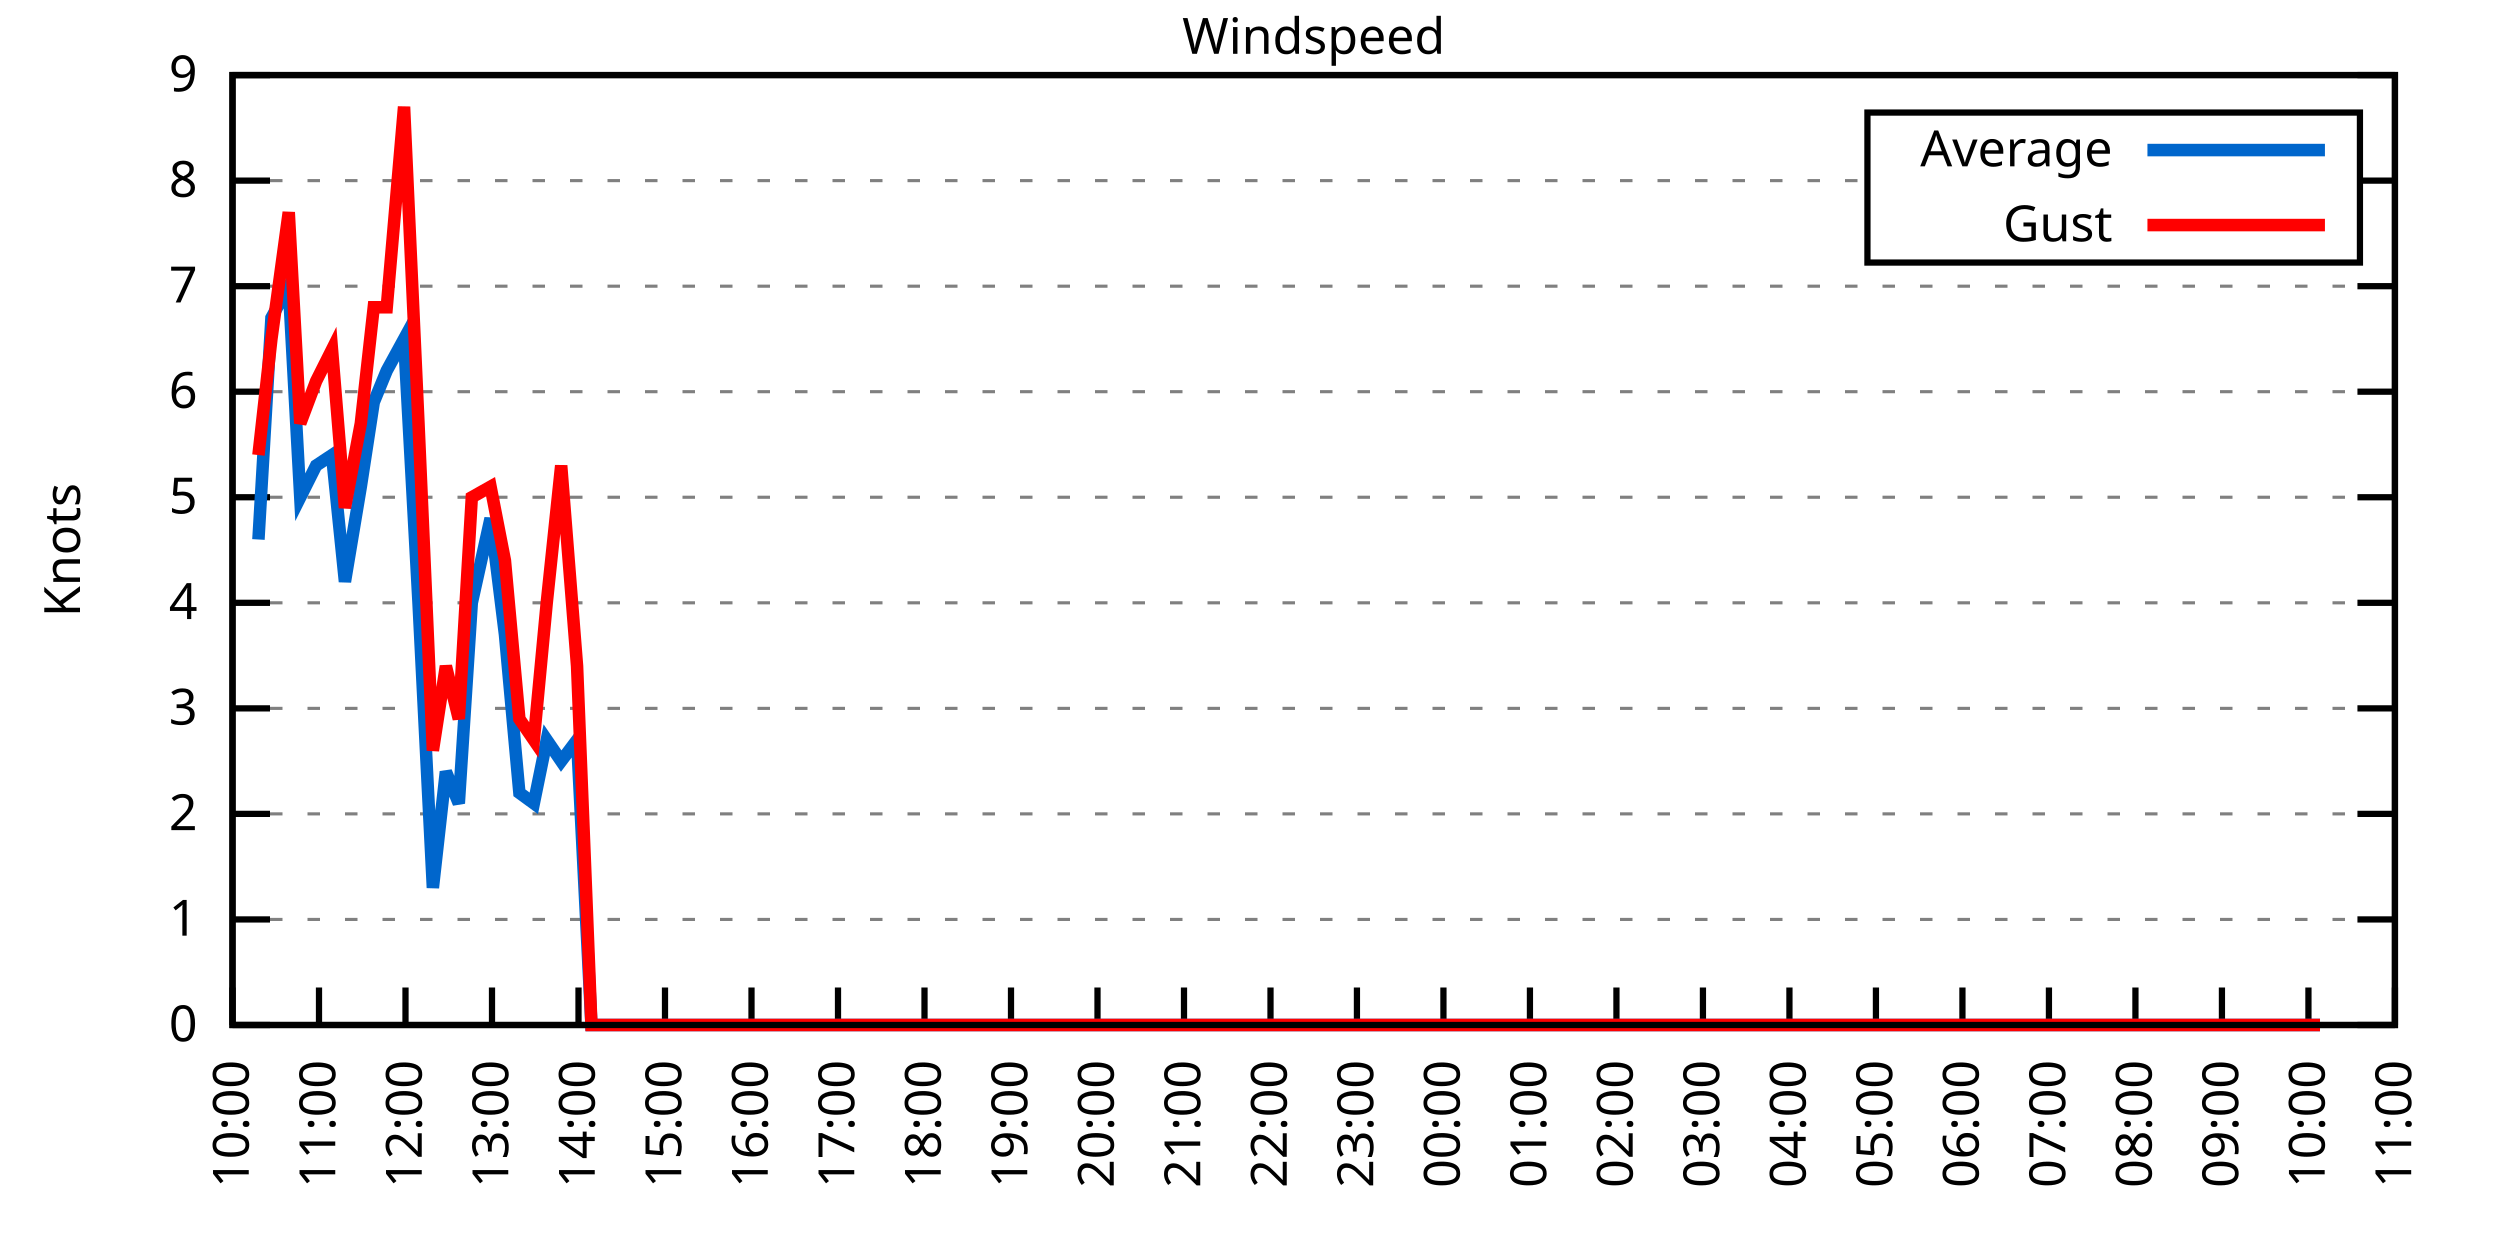
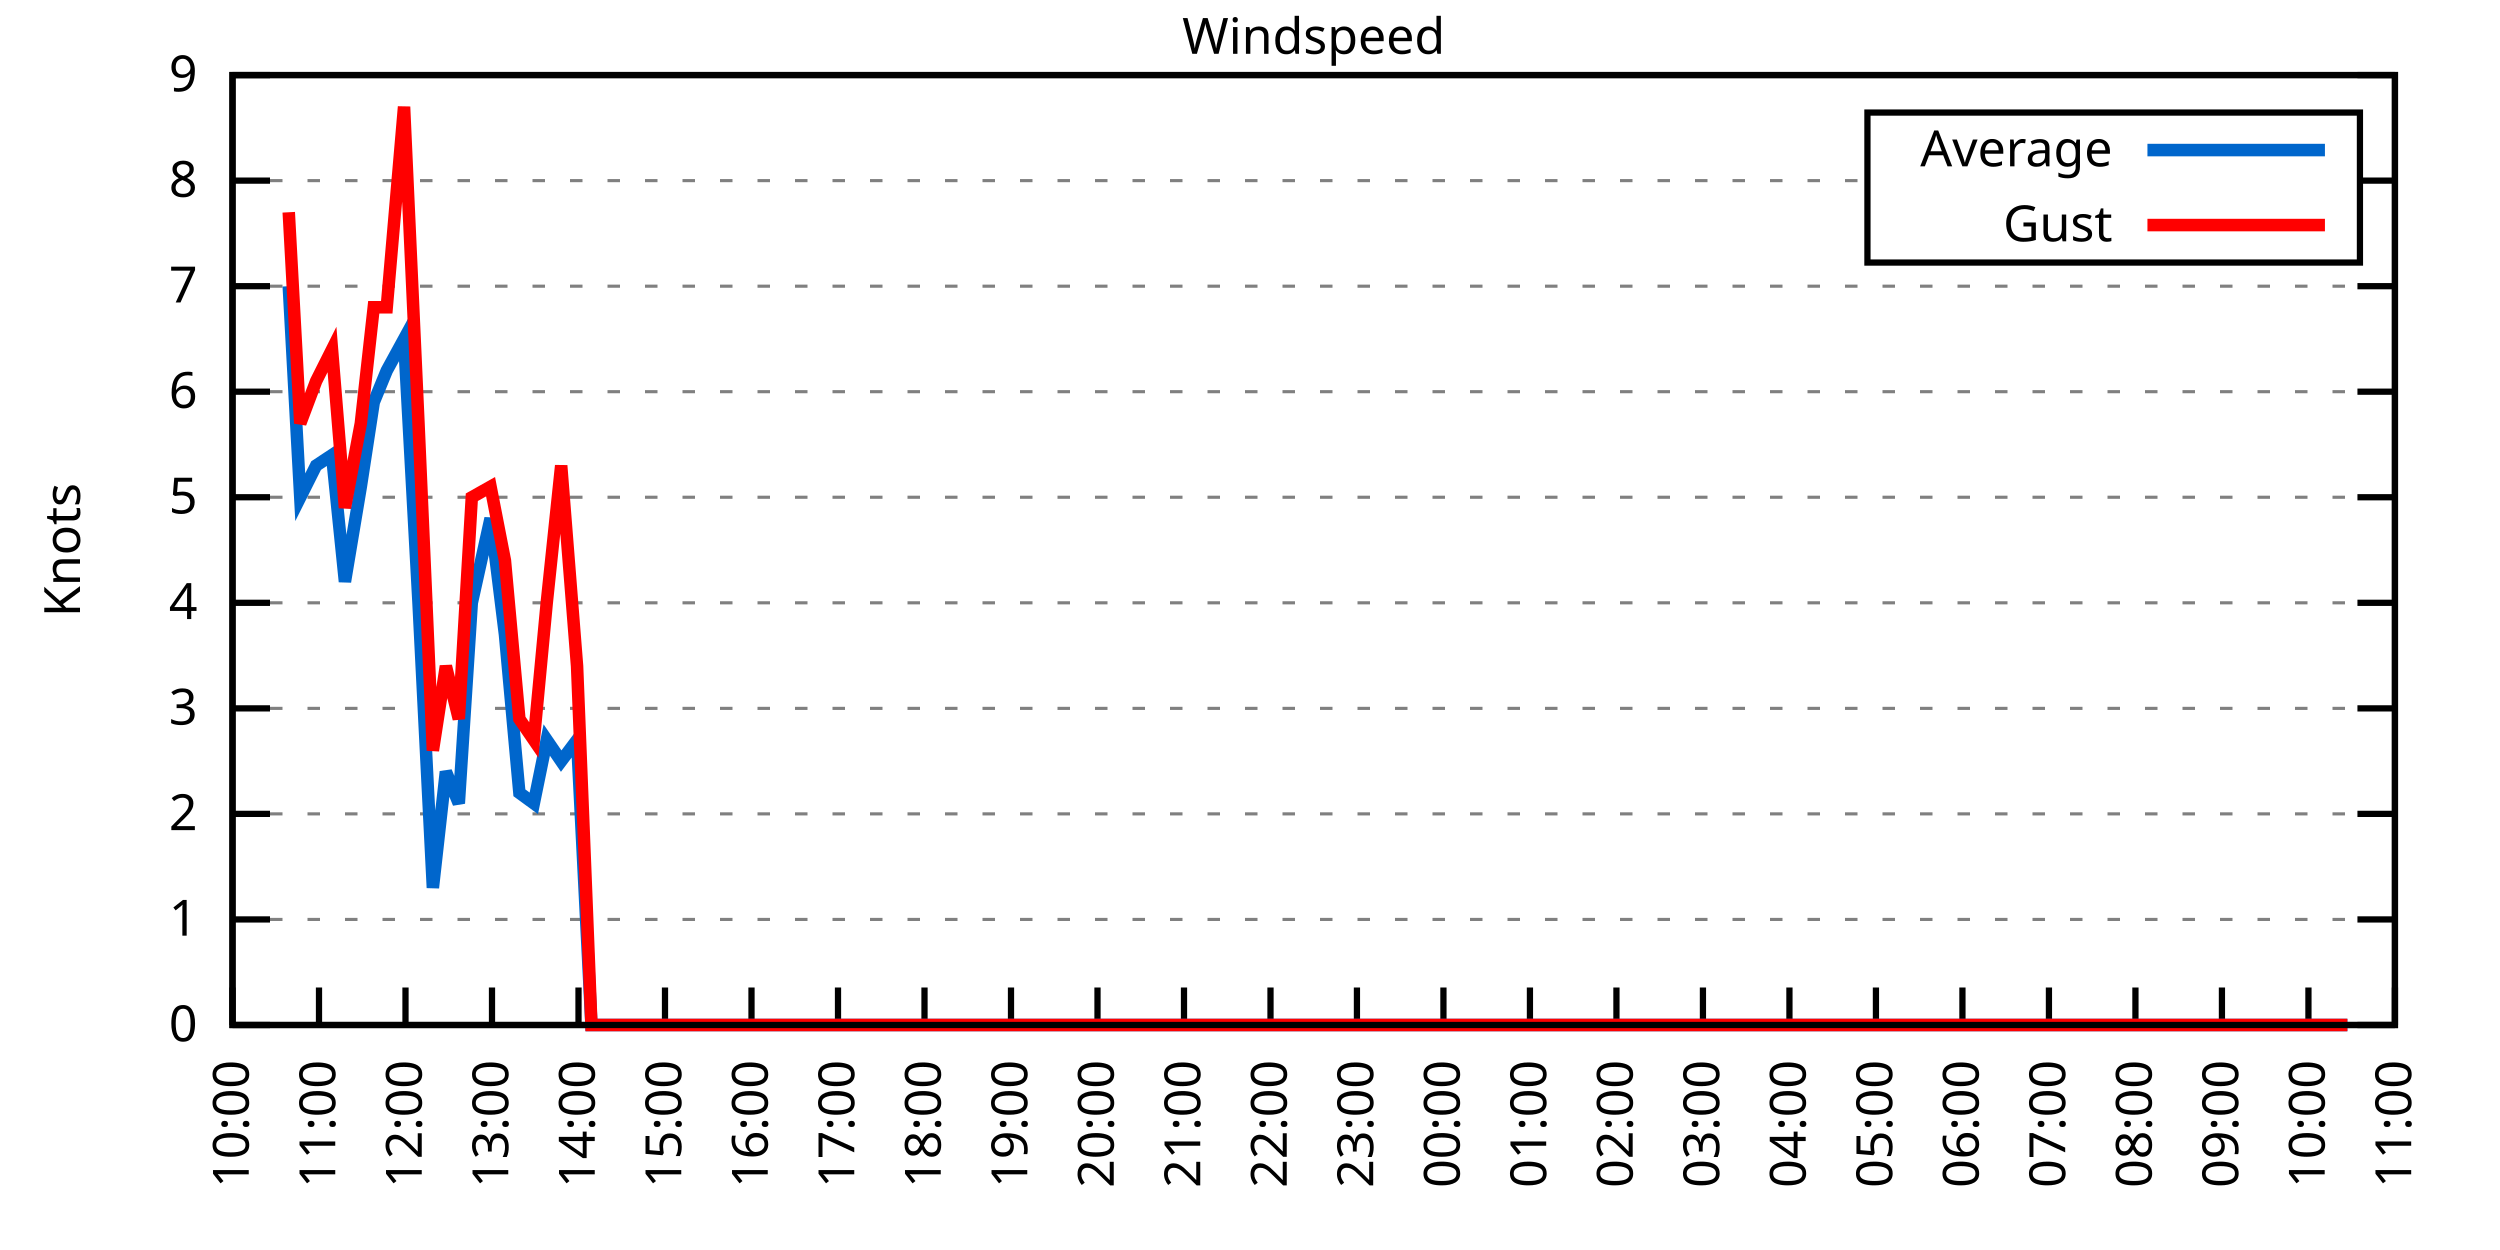
<svg xmlns="http://www.w3.org/2000/svg" xmlns:xlink="http://www.w3.org/1999/xlink" width="400" height="200" viewBox="0 0 400 200">
  <g id="gnuplot_canvas">
    <rect x="0" y="0" width="400" height="200" fill="none" />
    <defs>
      <circle id="gpDot" r="0.5" stroke-width="0.5" stroke="currentColor" />
      <path id="gpPt0" stroke-width="0.333" stroke="currentColor" d="M-1,0 h2 M0,-1 v2" />
      <path id="gpPt1" stroke-width="0.333" stroke="currentColor" d="M-1,-1 L1,1 M1,-1 L-1,1" />
      <path id="gpPt2" stroke-width="0.333" stroke="currentColor" d="M-1,0 L1,0 M0,-1 L0,1 M-1,-1 L1,1 M-1,1 L1,-1" />
      <rect id="gpPt3" stroke-width="0.333" stroke="currentColor" x="-1" y="-1" width="2" height="2" />
      <rect id="gpPt4" stroke-width="0.333" stroke="currentColor" fill="currentColor" x="-1" y="-1" width="2" height="2" />
      <circle id="gpPt5" stroke-width="0.333" stroke="currentColor" cx="0" cy="0" r="1" />
      <use xlink:href="#gpPt5" id="gpPt6" fill="currentColor" stroke="none" />
      <path id="gpPt7" stroke-width="0.333" stroke="currentColor" d="M0,-1.33 L-1.33,0.67 L1.33,0.67 z" />
      <use xlink:href="#gpPt7" id="gpPt8" fill="currentColor" stroke="none" />
      <use xlink:href="#gpPt7" id="gpPt9" stroke="currentColor" transform="rotate(180)" />
      <use xlink:href="#gpPt9" id="gpPt10" fill="currentColor" stroke="none" />
      <use xlink:href="#gpPt3" id="gpPt11" stroke="currentColor" transform="rotate(45)" />
      <use xlink:href="#gpPt11" id="gpPt12" fill="currentColor" stroke="none" />
      <path id="gpPt13" stroke-width="0.333" stroke="currentColor" d="M0,1.330 L1.265,0.411 L0.782,-1.067 L-0.782,-1.076 L-1.265,0.411 z" />
      <use xlink:href="#gpPt13" id="gpPt14" fill="currentColor" stroke="none" />
      <filter id="textbox" filterUnits="objectBoundingBox" x="0" y="0" height="1" width="1">
        <feFlood flood-color="white" flood-opacity="1" result="bgnd" />
        <feComposite in="SourceGraphic" in2="bgnd" operator="atop" />
      </filter>
      <filter id="greybox" filterUnits="objectBoundingBox" x="0" y="0" height="1" width="1">
        <feFlood flood-color="lightgrey" flood-opacity="1" result="grey" />
        <feComposite in="SourceGraphic" in2="grey" operator="atop" />
      </filter>
    </defs>
    <g fill="none" color="white" stroke="currentColor" stroke-width="1.00" stroke-linecap="butt" stroke-linejoin="miter">
</g>
    <g fill="none" color="black" stroke="currentColor" stroke-width="1.00" stroke-linecap="butt" stroke-linejoin="miter">
      <g stroke="none" shape-rendering="crispEdges">
        <polygon fill="rgb(255, 255, 255)" points="37.20,164.00 383.18,164.00 383.18,12.02 37.20,12.02 " />
      </g>
    </g>
    <g fill="none" color="black" stroke="currentColor" stroke-width="1.00" stroke-linecap="butt" stroke-linejoin="miter">
</g>
    <g fill="none" color="black" stroke="black" stroke-width="0.50" stroke-linecap="butt" stroke-linejoin="miter">
</g>
    <g fill="none" color="gray" stroke="currentColor" stroke-width="0.50" stroke-linecap="butt" stroke-linejoin="miter">
      <path stroke="gray" stroke-dasharray="2,4" class="gridline" d="M37.20,164.00 L383.19,164.00  " />
    </g>
    <g fill="none" color="gray" stroke="gray" stroke-width="1.00" stroke-linecap="butt" stroke-linejoin="miter">
</g>
    <g fill="none" color="black" stroke="currentColor" stroke-width="1.00" stroke-linecap="butt" stroke-linejoin="miter">
      <path stroke="black" d="M37.20,164.00 L43.20,164.00 M383.19,164.00 L377.19,164.00  " />
      <g transform="translate(31.60,166.60)" stroke="none" fill="black" font-family="Sans" font-size="8.00" text-anchor="end">
        <text>
          <tspan font-family="Sans"> 0</tspan>
        </text>
      </g>
    </g>
    <g fill="none" color="black" stroke="currentColor" stroke-width="1.00" stroke-linecap="butt" stroke-linejoin="miter">
</g>
    <g fill="none" color="black" stroke="black" stroke-width="0.50" stroke-linecap="butt" stroke-linejoin="miter">
</g>
    <g fill="none" color="gray" stroke="currentColor" stroke-width="0.50" stroke-linecap="butt" stroke-linejoin="miter">
      <path stroke="gray" stroke-dasharray="2,4" class="gridline" d="M37.20,147.11 L383.19,147.11  " />
    </g>
    <g fill="none" color="gray" stroke="gray" stroke-width="1.00" stroke-linecap="butt" stroke-linejoin="miter">
</g>
    <g fill="none" color="black" stroke="currentColor" stroke-width="1.00" stroke-linecap="butt" stroke-linejoin="miter">
      <path stroke="black" d="M37.20,147.11 L43.20,147.11 M383.19,147.11 L377.19,147.11  " />
      <g transform="translate(31.60,149.71)" stroke="none" fill="black" font-family="Sans" font-size="8.00" text-anchor="end">
        <text>
          <tspan font-family="Sans"> 1</tspan>
        </text>
      </g>
    </g>
    <g fill="none" color="black" stroke="currentColor" stroke-width="1.00" stroke-linecap="butt" stroke-linejoin="miter">
</g>
    <g fill="none" color="black" stroke="black" stroke-width="0.50" stroke-linecap="butt" stroke-linejoin="miter">
</g>
    <g fill="none" color="gray" stroke="currentColor" stroke-width="0.50" stroke-linecap="butt" stroke-linejoin="miter">
      <path stroke="gray" stroke-dasharray="2,4" class="gridline" d="M37.20,130.22 L383.19,130.22  " />
    </g>
    <g fill="none" color="gray" stroke="gray" stroke-width="1.00" stroke-linecap="butt" stroke-linejoin="miter">
</g>
    <g fill="none" color="black" stroke="currentColor" stroke-width="1.00" stroke-linecap="butt" stroke-linejoin="miter">
      <path stroke="black" d="M37.20,130.22 L43.20,130.22 M383.19,130.22 L377.19,130.22  " />
      <g transform="translate(31.60,132.82)" stroke="none" fill="black" font-family="Sans" font-size="8.00" text-anchor="end">
        <text>
          <tspan font-family="Sans"> 2</tspan>
        </text>
      </g>
    </g>
    <g fill="none" color="black" stroke="currentColor" stroke-width="1.00" stroke-linecap="butt" stroke-linejoin="miter">
</g>
    <g fill="none" color="black" stroke="black" stroke-width="0.50" stroke-linecap="butt" stroke-linejoin="miter">
</g>
    <g fill="none" color="gray" stroke="currentColor" stroke-width="0.50" stroke-linecap="butt" stroke-linejoin="miter">
      <path stroke="gray" stroke-dasharray="2,4" class="gridline" d="M37.20,113.34 L383.19,113.34  " />
    </g>
    <g fill="none" color="gray" stroke="gray" stroke-width="1.00" stroke-linecap="butt" stroke-linejoin="miter">
</g>
    <g fill="none" color="black" stroke="currentColor" stroke-width="1.00" stroke-linecap="butt" stroke-linejoin="miter">
      <path stroke="black" d="M37.20,113.34 L43.20,113.34 M383.19,113.34 L377.19,113.34  " />
      <g transform="translate(31.60,115.94)" stroke="none" fill="black" font-family="Sans" font-size="8.00" text-anchor="end">
        <text>
          <tspan font-family="Sans"> 3</tspan>
        </text>
      </g>
    </g>
    <g fill="none" color="black" stroke="currentColor" stroke-width="1.00" stroke-linecap="butt" stroke-linejoin="miter">
</g>
    <g fill="none" color="black" stroke="black" stroke-width="0.50" stroke-linecap="butt" stroke-linejoin="miter">
</g>
    <g fill="none" color="gray" stroke="currentColor" stroke-width="0.50" stroke-linecap="butt" stroke-linejoin="miter">
      <path stroke="gray" stroke-dasharray="2,4" class="gridline" d="M37.20,96.45 L383.19,96.45  " />
    </g>
    <g fill="none" color="gray" stroke="gray" stroke-width="1.00" stroke-linecap="butt" stroke-linejoin="miter">
</g>
    <g fill="none" color="black" stroke="currentColor" stroke-width="1.00" stroke-linecap="butt" stroke-linejoin="miter">
      <path stroke="black" d="M37.20,96.45 L43.20,96.45 M383.19,96.45 L377.19,96.45  " />
      <g transform="translate(31.60,99.05)" stroke="none" fill="black" font-family="Sans" font-size="8.00" text-anchor="end">
        <text>
          <tspan font-family="Sans"> 4</tspan>
        </text>
      </g>
    </g>
    <g fill="none" color="black" stroke="currentColor" stroke-width="1.00" stroke-linecap="butt" stroke-linejoin="miter">
</g>
    <g fill="none" color="black" stroke="black" stroke-width="0.50" stroke-linecap="butt" stroke-linejoin="miter">
</g>
    <g fill="none" color="gray" stroke="currentColor" stroke-width="0.50" stroke-linecap="butt" stroke-linejoin="miter">
      <path stroke="gray" stroke-dasharray="2,4" class="gridline" d="M37.20,79.56 L383.19,79.56  " />
    </g>
    <g fill="none" color="gray" stroke="gray" stroke-width="1.00" stroke-linecap="butt" stroke-linejoin="miter">
</g>
    <g fill="none" color="black" stroke="currentColor" stroke-width="1.00" stroke-linecap="butt" stroke-linejoin="miter">
      <path stroke="black" d="M37.20,79.56 L43.20,79.56 M383.19,79.56 L377.19,79.56  " />
      <g transform="translate(31.60,82.16)" stroke="none" fill="black" font-family="Sans" font-size="8.00" text-anchor="end">
        <text>
          <tspan font-family="Sans"> 5</tspan>
        </text>
      </g>
    </g>
    <g fill="none" color="black" stroke="currentColor" stroke-width="1.00" stroke-linecap="butt" stroke-linejoin="miter">
</g>
    <g fill="none" color="black" stroke="black" stroke-width="0.50" stroke-linecap="butt" stroke-linejoin="miter">
</g>
    <g fill="none" color="gray" stroke="currentColor" stroke-width="0.50" stroke-linecap="butt" stroke-linejoin="miter">
      <path stroke="gray" stroke-dasharray="2,4" class="gridline" d="M37.20,62.67 L383.19,62.67  " />
    </g>
    <g fill="none" color="gray" stroke="gray" stroke-width="1.00" stroke-linecap="butt" stroke-linejoin="miter">
</g>
    <g fill="none" color="black" stroke="currentColor" stroke-width="1.00" stroke-linecap="butt" stroke-linejoin="miter">
      <path stroke="black" d="M37.20,62.67 L43.20,62.67 M383.19,62.67 L377.19,62.67  " />
      <g transform="translate(31.60,65.27)" stroke="none" fill="black" font-family="Sans" font-size="8.00" text-anchor="end">
        <text>
          <tspan font-family="Sans"> 6</tspan>
        </text>
      </g>
    </g>
    <g fill="none" color="black" stroke="currentColor" stroke-width="1.00" stroke-linecap="butt" stroke-linejoin="miter">
</g>
    <g fill="none" color="black" stroke="black" stroke-width="0.50" stroke-linecap="butt" stroke-linejoin="miter">
</g>
    <g fill="none" color="gray" stroke="currentColor" stroke-width="0.50" stroke-linecap="butt" stroke-linejoin="miter">
      <path stroke="gray" stroke-dasharray="2,4" class="gridline" d="M37.20,45.79 L383.19,45.79  " />
    </g>
    <g fill="none" color="gray" stroke="gray" stroke-width="1.00" stroke-linecap="butt" stroke-linejoin="miter">
</g>
    <g fill="none" color="black" stroke="currentColor" stroke-width="1.00" stroke-linecap="butt" stroke-linejoin="miter">
      <path stroke="black" d="M37.20,45.79 L43.20,45.79 M383.19,45.79 L377.19,45.79  " />
      <g transform="translate(31.60,48.39)" stroke="none" fill="black" font-family="Sans" font-size="8.00" text-anchor="end">
        <text>
          <tspan font-family="Sans"> 7</tspan>
        </text>
      </g>
    </g>
    <g fill="none" color="black" stroke="currentColor" stroke-width="1.00" stroke-linecap="butt" stroke-linejoin="miter">
</g>
    <g fill="none" color="black" stroke="black" stroke-width="0.50" stroke-linecap="butt" stroke-linejoin="miter">
</g>
    <g fill="none" color="gray" stroke="currentColor" stroke-width="0.50" stroke-linecap="butt" stroke-linejoin="miter">
      <path stroke="gray" stroke-dasharray="2,4" class="gridline" d="M37.20,28.90 L298.79,28.90 M377.59,28.90 L383.19,28.90  " />
    </g>
    <g fill="none" color="gray" stroke="gray" stroke-width="1.00" stroke-linecap="butt" stroke-linejoin="miter">
</g>
    <g fill="none" color="black" stroke="currentColor" stroke-width="1.00" stroke-linecap="butt" stroke-linejoin="miter">
      <path stroke="black" d="M37.20,28.90 L43.20,28.90 M383.19,28.90 L377.19,28.90  " />
      <g transform="translate(31.60,31.50)" stroke="none" fill="black" font-family="Sans" font-size="8.00" text-anchor="end">
        <text>
          <tspan font-family="Sans"> 8</tspan>
        </text>
      </g>
    </g>
    <g fill="none" color="black" stroke="currentColor" stroke-width="1.00" stroke-linecap="butt" stroke-linejoin="miter">
</g>
    <g fill="none" color="black" stroke="black" stroke-width="0.50" stroke-linecap="butt" stroke-linejoin="miter">
</g>
    <g fill="none" color="gray" stroke="currentColor" stroke-width="0.50" stroke-linecap="butt" stroke-linejoin="miter">
      <path stroke="gray" stroke-dasharray="2,4" class="gridline" d="M37.20,12.01 L383.19,12.01  " />
    </g>
    <g fill="none" color="gray" stroke="gray" stroke-width="1.00" stroke-linecap="butt" stroke-linejoin="miter">
</g>
    <g fill="none" color="black" stroke="currentColor" stroke-width="1.00" stroke-linecap="butt" stroke-linejoin="miter">
      <path stroke="black" d="M37.20,12.01 L43.20,12.01 M383.19,12.01 L377.19,12.01  " />
      <g transform="translate(31.60,14.61)" stroke="none" fill="black" font-family="Sans" font-size="8.00" text-anchor="end">
        <text>
          <tspan font-family="Sans"> 9</tspan>
        </text>
      </g>
    </g>
    <g fill="none" color="black" stroke="currentColor" stroke-width="1.00" stroke-linecap="butt" stroke-linejoin="miter">
      <path stroke="black" d="M37.20,164.00 L37.20,158.00  " />
      <g transform="translate(39.80,169.60) rotate(270.00)" stroke="none" fill="black" font-family="Sans" font-size="8.00" text-anchor="end">
        <text>
          <tspan font-family="Sans">10:00</tspan>
        </text>
      </g>
    </g>
    <g fill="none" color="black" stroke="currentColor" stroke-width="1.00" stroke-linecap="butt" stroke-linejoin="miter">
      <path stroke="black" d="M51.04,164.00 L51.04,158.00  " />
      <g transform="translate(53.64,169.60) rotate(270.00)" stroke="none" fill="black" font-family="Sans" font-size="8.00" text-anchor="end">
        <text>
          <tspan font-family="Sans">11:00</tspan>
        </text>
      </g>
    </g>
    <g fill="none" color="black" stroke="currentColor" stroke-width="1.00" stroke-linecap="butt" stroke-linejoin="miter">
      <path stroke="black" d="M64.88,164.00 L64.88,158.00  " />
      <g transform="translate(67.48,169.60) rotate(270.00)" stroke="none" fill="black" font-family="Sans" font-size="8.00" text-anchor="end">
        <text>
          <tspan font-family="Sans">12:00</tspan>
        </text>
      </g>
    </g>
    <g fill="none" color="black" stroke="currentColor" stroke-width="1.00" stroke-linecap="butt" stroke-linejoin="miter">
      <path stroke="black" d="M78.72,164.00 L78.72,158.00  " />
      <g transform="translate(81.32,169.60) rotate(270.00)" stroke="none" fill="black" font-family="Sans" font-size="8.00" text-anchor="end">
        <text>
          <tspan font-family="Sans">13:00</tspan>
        </text>
      </g>
    </g>
    <g fill="none" color="black" stroke="currentColor" stroke-width="1.00" stroke-linecap="butt" stroke-linejoin="miter">
      <path stroke="black" d="M92.56,164.00 L92.56,158.00  " />
      <g transform="translate(95.16,169.60) rotate(270.00)" stroke="none" fill="black" font-family="Sans" font-size="8.00" text-anchor="end">
        <text>
          <tspan font-family="Sans">14:00</tspan>
        </text>
      </g>
    </g>
    <g fill="none" color="black" stroke="currentColor" stroke-width="1.00" stroke-linecap="butt" stroke-linejoin="miter">
      <path stroke="black" d="M106.40,164.00 L106.40,158.00  " />
      <g transform="translate(109.00,169.60) rotate(270.00)" stroke="none" fill="black" font-family="Sans" font-size="8.00" text-anchor="end">
        <text>
          <tspan font-family="Sans">15:00</tspan>
        </text>
      </g>
    </g>
    <g fill="none" color="black" stroke="currentColor" stroke-width="1.00" stroke-linecap="butt" stroke-linejoin="miter">
      <path stroke="black" d="M120.24,164.00 L120.24,158.00  " />
      <g transform="translate(122.84,169.60) rotate(270.00)" stroke="none" fill="black" font-family="Sans" font-size="8.00" text-anchor="end">
        <text>
          <tspan font-family="Sans">16:00</tspan>
        </text>
      </g>
    </g>
    <g fill="none" color="black" stroke="currentColor" stroke-width="1.00" stroke-linecap="butt" stroke-linejoin="miter">
      <path stroke="black" d="M134.08,164.00 L134.08,158.00  " />
      <g transform="translate(136.68,169.60) rotate(270.00)" stroke="none" fill="black" font-family="Sans" font-size="8.00" text-anchor="end">
        <text>
          <tspan font-family="Sans">17:00</tspan>
        </text>
      </g>
    </g>
    <g fill="none" color="black" stroke="currentColor" stroke-width="1.00" stroke-linecap="butt" stroke-linejoin="miter">
      <path stroke="black" d="M147.92,164.00 L147.92,158.00  " />
      <g transform="translate(150.52,169.60) rotate(270.00)" stroke="none" fill="black" font-family="Sans" font-size="8.00" text-anchor="end">
        <text>
          <tspan font-family="Sans">18:00</tspan>
        </text>
      </g>
    </g>
    <g fill="none" color="black" stroke="currentColor" stroke-width="1.00" stroke-linecap="butt" stroke-linejoin="miter">
      <path stroke="black" d="M161.76,164.00 L161.76,158.00  " />
      <g transform="translate(164.36,169.60) rotate(270.00)" stroke="none" fill="black" font-family="Sans" font-size="8.00" text-anchor="end">
        <text>
          <tspan font-family="Sans">19:00</tspan>
        </text>
      </g>
    </g>
    <g fill="none" color="black" stroke="currentColor" stroke-width="1.00" stroke-linecap="butt" stroke-linejoin="miter">
      <path stroke="black" d="M175.60,164.00 L175.60,158.00  " />
      <g transform="translate(178.20,169.60) rotate(270.00)" stroke="none" fill="black" font-family="Sans" font-size="8.00" text-anchor="end">
        <text>
          <tspan font-family="Sans">20:00</tspan>
        </text>
      </g>
    </g>
    <g fill="none" color="black" stroke="currentColor" stroke-width="1.00" stroke-linecap="butt" stroke-linejoin="miter">
      <path stroke="black" d="M189.44,164.00 L189.44,158.00  " />
      <g transform="translate(192.04,169.60) rotate(270.00)" stroke="none" fill="black" font-family="Sans" font-size="8.00" text-anchor="end">
        <text>
          <tspan font-family="Sans">21:00</tspan>
        </text>
      </g>
    </g>
    <g fill="none" color="black" stroke="currentColor" stroke-width="1.00" stroke-linecap="butt" stroke-linejoin="miter">
      <path stroke="black" d="M203.28,164.00 L203.28,158.00  " />
      <g transform="translate(205.88,169.60) rotate(270.00)" stroke="none" fill="black" font-family="Sans" font-size="8.00" text-anchor="end">
        <text>
          <tspan font-family="Sans">22:00</tspan>
        </text>
      </g>
    </g>
    <g fill="none" color="black" stroke="currentColor" stroke-width="1.00" stroke-linecap="butt" stroke-linejoin="miter">
      <path stroke="black" d="M217.11,164.00 L217.11,158.00  " />
      <g transform="translate(219.71,169.60) rotate(270.00)" stroke="none" fill="black" font-family="Sans" font-size="8.00" text-anchor="end">
        <text>
          <tspan font-family="Sans">23:00</tspan>
        </text>
      </g>
    </g>
    <g fill="none" color="black" stroke="currentColor" stroke-width="1.00" stroke-linecap="butt" stroke-linejoin="miter">
      <path stroke="black" d="M230.95,164.00 L230.95,158.00  " />
      <g transform="translate(233.55,169.60) rotate(270.00)" stroke="none" fill="black" font-family="Sans" font-size="8.00" text-anchor="end">
        <text>
          <tspan font-family="Sans">00:00</tspan>
        </text>
      </g>
    </g>
    <g fill="none" color="black" stroke="currentColor" stroke-width="1.00" stroke-linecap="butt" stroke-linejoin="miter">
      <path stroke="black" d="M244.79,164.00 L244.79,158.00  " />
      <g transform="translate(247.39,169.60) rotate(270.00)" stroke="none" fill="black" font-family="Sans" font-size="8.00" text-anchor="end">
        <text>
          <tspan font-family="Sans">01:00</tspan>
        </text>
      </g>
    </g>
    <g fill="none" color="black" stroke="currentColor" stroke-width="1.00" stroke-linecap="butt" stroke-linejoin="miter">
      <path stroke="black" d="M258.63,164.00 L258.63,158.00  " />
      <g transform="translate(261.23,169.60) rotate(270.00)" stroke="none" fill="black" font-family="Sans" font-size="8.00" text-anchor="end">
        <text>
          <tspan font-family="Sans">02:00</tspan>
        </text>
      </g>
    </g>
    <g fill="none" color="black" stroke="currentColor" stroke-width="1.00" stroke-linecap="butt" stroke-linejoin="miter">
      <path stroke="black" d="M272.47,164.00 L272.47,158.00  " />
      <g transform="translate(275.07,169.60) rotate(270.00)" stroke="none" fill="black" font-family="Sans" font-size="8.00" text-anchor="end">
        <text>
          <tspan font-family="Sans">03:00</tspan>
        </text>
      </g>
    </g>
    <g fill="none" color="black" stroke="currentColor" stroke-width="1.00" stroke-linecap="butt" stroke-linejoin="miter">
      <path stroke="black" d="M286.31,164.00 L286.31,158.00  " />
      <g transform="translate(288.91,169.60) rotate(270.00)" stroke="none" fill="black" font-family="Sans" font-size="8.00" text-anchor="end">
        <text>
          <tspan font-family="Sans">04:00</tspan>
        </text>
      </g>
    </g>
    <g fill="none" color="black" stroke="currentColor" stroke-width="1.00" stroke-linecap="butt" stroke-linejoin="miter">
      <path stroke="black" d="M300.15,164.00 L300.15,158.00  " />
      <g transform="translate(302.75,169.60) rotate(270.00)" stroke="none" fill="black" font-family="Sans" font-size="8.00" text-anchor="end">
        <text>
          <tspan font-family="Sans">05:00</tspan>
        </text>
      </g>
    </g>
    <g fill="none" color="black" stroke="currentColor" stroke-width="1.00" stroke-linecap="butt" stroke-linejoin="miter">
      <path stroke="black" d="M313.99,164.00 L313.99,158.00  " />
      <g transform="translate(316.59,169.60) rotate(270.00)" stroke="none" fill="black" font-family="Sans" font-size="8.00" text-anchor="end">
        <text>
          <tspan font-family="Sans">06:00</tspan>
        </text>
      </g>
    </g>
    <g fill="none" color="black" stroke="currentColor" stroke-width="1.00" stroke-linecap="butt" stroke-linejoin="miter">
      <path stroke="black" d="M327.83,164.00 L327.83,158.00  " />
      <g transform="translate(330.43,169.60) rotate(270.00)" stroke="none" fill="black" font-family="Sans" font-size="8.00" text-anchor="end">
        <text>
          <tspan font-family="Sans">07:00</tspan>
        </text>
      </g>
    </g>
    <g fill="none" color="black" stroke="currentColor" stroke-width="1.00" stroke-linecap="butt" stroke-linejoin="miter">
      <path stroke="black" d="M341.67,164.00 L341.67,158.00  " />
      <g transform="translate(344.27,169.60) rotate(270.00)" stroke="none" fill="black" font-family="Sans" font-size="8.00" text-anchor="end">
        <text>
          <tspan font-family="Sans">08:00</tspan>
        </text>
      </g>
    </g>
    <g fill="none" color="black" stroke="currentColor" stroke-width="1.00" stroke-linecap="butt" stroke-linejoin="miter">
      <path stroke="black" d="M355.51,164.00 L355.51,158.00  " />
      <g transform="translate(358.11,169.60) rotate(270.00)" stroke="none" fill="black" font-family="Sans" font-size="8.00" text-anchor="end">
        <text>
          <tspan font-family="Sans">09:00</tspan>
        </text>
      </g>
    </g>
    <g fill="none" color="black" stroke="currentColor" stroke-width="1.00" stroke-linecap="butt" stroke-linejoin="miter">
      <path stroke="black" d="M369.35,164.00 L369.35,158.00  " />
      <g transform="translate(371.95,169.60) rotate(270.00)" stroke="none" fill="black" font-family="Sans" font-size="8.00" text-anchor="end">
        <text>
          <tspan font-family="Sans">10:00</tspan>
        </text>
      </g>
    </g>
    <g fill="none" color="black" stroke="currentColor" stroke-width="1.00" stroke-linecap="butt" stroke-linejoin="miter">
      <path stroke="black" d="M383.19,164.00 L383.19,158.00  " />
      <g transform="translate(385.79,169.60) rotate(270.00)" stroke="none" fill="black" font-family="Sans" font-size="8.00" text-anchor="end">
        <text>
          <tspan font-family="Sans">11:00</tspan>
        </text>
      </g>
    </g>
    <g fill="none" color="black" stroke="currentColor" stroke-width="1.00" stroke-linecap="butt" stroke-linejoin="miter">
</g>
    <g fill="none" color="black" stroke="currentColor" stroke-width="1.00" stroke-linecap="butt" stroke-linejoin="miter">
      <path stroke="black" d="M37.20,12.01 L37.20,164.00 L383.19,164.00 L383.19,12.01 L37.20,12.01 Z  " />
    </g>
    <g fill="none" color="black" stroke="currentColor" stroke-width="1.00" stroke-linecap="butt" stroke-linejoin="miter">
</g>
    <g fill="none" color="black" stroke="currentColor" stroke-width="1.00" stroke-linecap="butt" stroke-linejoin="miter">
      <path stroke="black" d="M298.79,42.01 L298.79,18.01 L377.59,18.01 L377.59,42.01 L298.79,42.01 Z  " />
    </g>
    <g id="Windspeed_plot_1">
      <g fill="none" color="white" stroke="black" stroke-width="2.00" stroke-linecap="butt" stroke-linejoin="miter">
</g>
      <g fill="none" color="black" stroke="currentColor" stroke-width="2.00" stroke-linecap="butt" stroke-linejoin="miter">
        <g transform="translate(337.99,26.61)" stroke="none" fill="black" font-family="Sans" font-size="8.00" text-anchor="end">
          <text>
            <tspan font-family="Sans">Average</tspan>
          </text>
        </g>
      </g>
      <g fill="none" color="black" stroke="currentColor" stroke-width="2.00" stroke-linecap="butt" stroke-linejoin="miter">
-         <path stroke="rgb(  0, 102, 204)" d="M343.59,24.01 L371.99,24.01 M41.35,86.32 L43.43,50.85 L46.20,45.79 L48.04,79.56 L50.58,74.49 L53.12,72.81   L55.19,93.07 L57.73,77.87 L59.80,64.36 L61.88,59.30 L64.65,54.23 L66.96,96.45 L69.26,142.05 L71.34,123.47   L73.41,128.54 L75.49,96.45 L78.49,82.94 L80.79,101.52 L83.10,126.85 L85.41,128.54 L87.48,118.40 L89.79,121.78   L92.33,118.40 L94.63,164.00 L96.71,164.00 L99.25,164.00 L101.09,164.00 L103.86,164.00 L105.71,164.00 L108.47,164.00   L110.32,164.00 L113.09,164.00 L114.93,164.00 L117.70,164.00 L119.55,164.00 L122.08,164.00 L124.16,164.00 L126.70,164.00   L129.23,164.00 L131.31,164.00 L133.85,164.00 L135.92,164.00 L138.46,164.00 L140.31,164.00 L142.84,164.00 L145.15,164.00   L147.46,164.00 L149.53,164.00 L152.30,164.00 L154.38,164.00 L156.91,164.00 L158.99,164.00 L161.30,164.00 L163.83,164.00   L165.91,164.00 L167.98,164.00 L170.75,164.00 L172.83,164.00 L175.37,164.00 L177.21,164.00 L179.75,164.00 L182.29,164.00   L184.13,164.00 L186.67,164.00 L188.74,164.00 L191.51,164.00 L193.36,164.00 L195.66,164.00 L198.43,164.00 L200.28,164.00   L202.81,164.00 L205.12,164.00 L207.66,164.00 L209.50,164.00 L212.04,164.00 L214.35,164.00 L216.88,164.00 L219.19,164.00   L221.27,164.00 L223.57,164.00 L226.11,164.00 L228.42,164.00 L230.72,164.00 L232.80,164.00 L235.34,164.00 L237.18,164.00   L239.95,164.00 L242.03,164.00 L244.56,164.00 L246.41,164.00 L248.48,164.00 L251.02,164.00 L253.10,164.00 L255.64,164.00   L258.40,164.00 L260.25,164.00 L262.09,164.00 L265.09,164.00 L267.63,164.00 L269.94,164.00 L272.01,164.00 L274.32,164.00   L276.86,164.00 L279.16,164.00 L281.24,164.00 L283.78,164.00 L285.62,164.00 L287.93,164.00 L290.23,164.00 L292.77,164.00   L295.08,164.00 L297.38,164.00 L299.46,164.00 L302.23,164.00 L304.30,164.00 L306.84,164.00 L308.69,164.00 L311.45,164.00   L313.30,164.00 L315.84,164.00 L318.37,164.00 L320.22,164.00 L322.76,164.00 L324.83,164.00 L327.37,164.00 L329.68,164.00   L332.21,164.00 L334.29,164.00 L336.37,164.00 L339.13,164.00 L340.98,164.00 L343.52,164.00 L348.13,164.00 L350.44,164.00   L352.97,164.00 L355.05,164.00 L357.59,164.00 L359.66,164.00 L362.20,164.00 L364.28,164.00 L366.58,164.00 L369.12,164.00   L371.20,164.00  " />
+         <path stroke="rgb(  0, 102, 204)" d="M343.59,24.01 L371.99,24.01 M46.20,45.79 L48.04,79.56 L50.58,74.49 L53.12,72.81 L55.19,93.07 L57.73,77.87   L59.80,64.36 L61.88,59.30 L64.65,54.23 L66.96,96.45 L69.26,142.05 L71.34,123.47 L73.41,128.54 L75.49,96.45   L78.49,82.94 L80.79,101.52 L83.10,126.85 L85.41,128.54 L87.48,118.40 L89.79,121.78 L92.33,118.40 L94.63,164.00   L96.71,164.00 L99.25,164.00 L101.09,164.00 L103.86,164.00 L105.71,164.00 L108.47,164.00 L110.32,164.00 L113.09,164.00   L114.93,164.00 L117.70,164.00 L119.55,164.00 L122.08,164.00 L124.16,164.00 L126.70,164.00 L129.23,164.00 L131.31,164.00   L133.85,164.00 L135.92,164.00 L138.46,164.00 L140.31,164.00 L142.84,164.00 L145.15,164.00 L147.46,164.00 L149.53,164.00   L152.30,164.00 L154.38,164.00 L156.91,164.00 L158.99,164.00 L161.30,164.00 L163.83,164.00 L165.91,164.00 L167.98,164.00   L170.75,164.00 L172.83,164.00 L175.37,164.00 L177.21,164.00 L179.75,164.00 L182.29,164.00 L184.13,164.00 L186.67,164.00   L188.74,164.00 L191.51,164.00 L193.36,164.00 L195.66,164.00 L198.43,164.00 L200.28,164.00 L202.81,164.00 L205.12,164.00   L207.66,164.00 L209.50,164.00 L212.04,164.00 L214.35,164.00 L216.88,164.00 L219.19,164.00 L221.27,164.00 L223.57,164.00   L226.11,164.00 L228.42,164.00 L230.72,164.00 L232.80,164.00 L235.34,164.00 L237.18,164.00 L239.95,164.00 L242.03,164.00   L244.56,164.00 L246.41,164.00 L248.48,164.00 L251.02,164.00 L253.10,164.00 L255.64,164.00 L258.40,164.00 L260.25,164.00   L262.09,164.00 L265.09,164.00 L267.63,164.00 L269.94,164.00 L272.01,164.00 L274.32,164.00 L276.86,164.00 L279.16,164.00   L281.24,164.00 L283.78,164.00 L285.62,164.00 L287.93,164.00 L290.23,164.00 L292.77,164.00 L295.08,164.00 L297.38,164.00   L299.46,164.00 L302.23,164.00 L304.30,164.00 L306.84,164.00 L308.69,164.00 L311.45,164.00 L313.30,164.00 L315.84,164.00   L318.37,164.00 L320.22,164.00 L322.76,164.00 L324.83,164.00 L327.37,164.00 L329.68,164.00 L332.21,164.00 L334.29,164.00   L336.37,164.00 L339.13,164.00 L340.98,164.00 L343.52,164.00 L348.13,164.00 L350.44,164.00 L352.97,164.00 L355.05,164.00   L357.59,164.00 L359.66,164.00 L362.20,164.00 L364.28,164.00 L366.58,164.00 L369.12,164.00 L371.20,164.00 L373.73,164.00   L375.58,164.00  " />
      </g>
    </g>
    <g id="Windspeed_plot_2">
      <g fill="none" color="black" stroke="currentColor" stroke-width="2.00" stroke-linecap="butt" stroke-linejoin="miter">
        <g transform="translate(337.99,38.61)" stroke="none" fill="black" font-family="Sans" font-size="8.00" text-anchor="end">
          <text>
            <tspan font-family="Sans">Gust</tspan>
          </text>
        </g>
      </g>
      <g fill="none" color="black" stroke="currentColor" stroke-width="2.00" stroke-linecap="butt" stroke-linejoin="miter">
-         <path stroke="rgb(255,   0,   0)" d="M343.59,36.01 L371.99,36.01 M41.35,72.81 L43.43,54.23 L46.20,33.96 L48.04,67.74 L50.58,60.98 L53.12,55.92   L55.19,81.25 L57.73,67.74 L59.80,49.16 L61.88,49.16 L64.65,17.08 L66.96,67.74 L69.26,120.09 L71.34,106.58   L73.41,115.03 L75.49,79.56 L78.49,77.87 L80.79,89.69 L83.10,115.03 L85.41,118.40 L87.48,96.45 L89.79,74.49   L92.33,106.58 L94.63,164.00 L96.71,164.00 L99.25,164.00 L101.09,164.00 L103.86,164.00 L105.71,164.00 L108.47,164.00   L110.32,164.00 L113.09,164.00 L114.93,164.00 L117.70,164.00 L119.55,164.00 L122.08,164.00 L124.16,164.00 L126.70,164.00   L129.23,164.00 L131.31,164.00 L133.85,164.00 L135.92,164.00 L138.46,164.00 L140.31,164.00 L142.84,164.00 L145.15,164.00   L147.46,164.00 L149.53,164.00 L152.30,164.00 L154.38,164.00 L156.91,164.00 L158.99,164.00 L161.30,164.00 L163.83,164.00   L165.91,164.00 L167.98,164.00 L170.75,164.00 L172.83,164.00 L175.37,164.00 L177.21,164.00 L179.75,164.00 L182.29,164.00   L184.13,164.00 L186.67,164.00 L188.74,164.00 L191.51,164.00 L193.36,164.00 L195.66,164.00 L198.43,164.00 L200.28,164.00   L202.81,164.00 L205.12,164.00 L207.66,164.00 L209.50,164.00 L212.04,164.00 L214.35,164.00 L216.88,164.00 L219.19,164.00   L221.27,164.00 L223.57,164.00 L226.11,164.00 L228.42,164.00 L230.72,164.00 L232.80,164.00 L235.34,164.00 L237.18,164.00   L239.95,164.00 L242.03,164.00 L244.56,164.00 L246.41,164.00 L248.48,164.00 L251.02,164.00 L253.10,164.00 L255.64,164.00   L258.40,164.00 L260.25,164.00 L262.09,164.00 L265.09,164.00 L267.63,164.00 L269.94,164.00 L272.01,164.00 L274.32,164.00   L276.86,164.00 L279.16,164.00 L281.24,164.00 L283.78,164.00 L285.62,164.00 L287.93,164.00 L290.23,164.00 L292.77,164.00   L295.08,164.00 L297.38,164.00 L299.46,164.00 L302.23,164.00 L304.30,164.00 L306.84,164.00 L308.69,164.00 L311.45,164.00   L313.30,164.00 L315.84,164.00 L318.37,164.00 L320.22,164.00 L322.76,164.00 L324.83,164.00 L327.37,164.00 L329.68,164.00   L332.21,164.00 L334.29,164.00 L336.37,164.00 L339.13,164.00 L340.98,164.00 L343.52,164.00 L348.13,164.00 L350.44,164.00   L352.97,164.00 L355.05,164.00 L357.59,164.00 L359.66,164.00 L362.20,164.00 L364.28,164.00 L366.58,164.00 L369.12,164.00   L371.20,164.00  " />
+         <path stroke="rgb(255,   0,   0)" d="M343.59,36.01 L371.99,36.01 M46.20,33.96 L48.04,67.74 L50.58,60.98 L53.12,55.92 L55.19,81.25 L57.73,67.74   L59.80,49.16 L61.88,49.16 L64.65,17.08 L66.96,67.74 L69.26,120.09 L71.34,106.58 L73.41,115.03 L75.49,79.56   L78.49,77.87 L80.79,89.69 L83.10,115.03 L85.41,118.40 L87.48,96.45 L89.79,74.49 L92.33,106.58 L94.63,164.00   L96.71,164.00 L99.25,164.00 L101.09,164.00 L103.86,164.00 L105.71,164.00 L108.47,164.00 L110.32,164.00 L113.09,164.00   L114.93,164.00 L117.70,164.00 L119.55,164.00 L122.08,164.00 L124.16,164.00 L126.70,164.00 L129.23,164.00 L131.31,164.00   L133.85,164.00 L135.92,164.00 L138.46,164.00 L140.31,164.00 L142.84,164.00 L145.15,164.00 L147.46,164.00 L149.53,164.00   L152.30,164.00 L154.38,164.00 L156.91,164.00 L158.99,164.00 L161.30,164.00 L163.83,164.00 L165.91,164.00 L167.98,164.00   L170.75,164.00 L172.83,164.00 L175.37,164.00 L177.21,164.00 L179.75,164.00 L182.29,164.00 L184.13,164.00 L186.67,164.00   L188.74,164.00 L191.51,164.00 L193.36,164.00 L195.66,164.00 L198.43,164.00 L200.28,164.00 L202.81,164.00 L205.12,164.00   L207.66,164.00 L209.50,164.00 L212.04,164.00 L214.35,164.00 L216.88,164.00 L219.19,164.00 L221.27,164.00 L223.57,164.00   L226.11,164.00 L228.42,164.00 L230.72,164.00 L232.80,164.00 L235.34,164.00 L237.18,164.00 L239.95,164.00 L242.03,164.00   L244.56,164.00 L246.41,164.00 L248.48,164.00 L251.02,164.00 L253.10,164.00 L255.64,164.00 L258.40,164.00 L260.25,164.00   L262.09,164.00 L265.09,164.00 L267.63,164.00 L269.94,164.00 L272.01,164.00 L274.32,164.00 L276.86,164.00 L279.16,164.00   L281.24,164.00 L283.78,164.00 L285.62,164.00 L287.93,164.00 L290.23,164.00 L292.77,164.00 L295.08,164.00 L297.38,164.00   L299.46,164.00 L302.23,164.00 L304.30,164.00 L306.84,164.00 L308.69,164.00 L311.45,164.00 L313.30,164.00 L315.84,164.00   L318.37,164.00 L320.22,164.00 L322.76,164.00 L324.83,164.00 L327.37,164.00 L329.68,164.00 L332.21,164.00 L334.29,164.00   L336.37,164.00 L339.13,164.00 L340.98,164.00 L343.52,164.00 L348.13,164.00 L350.44,164.00 L352.97,164.00 L355.05,164.00   L357.59,164.00 L359.66,164.00 L362.20,164.00 L364.28,164.00 L366.58,164.00 L369.12,164.00 L371.20,164.00 L373.73,164.00   L375.58,164.00  " />
      </g>
    </g>
    <g fill="none" color="black" stroke="currentColor" stroke-width="2.00" stroke-linecap="butt" stroke-linejoin="miter">
</g>
    <g fill="none" color="black" stroke="black" stroke-width="1.00" stroke-linecap="butt" stroke-linejoin="miter">
</g>
    <g fill="none" color="black" stroke="currentColor" stroke-width="1.00" stroke-linecap="butt" stroke-linejoin="miter">
      <path stroke="black" d="M37.20,12.01 L37.20,164.00 L383.19,164.00 L383.19,12.01 L37.20,12.01 Z  " />
      <g transform="translate(12.80,88.01) rotate(270.00)" stroke="none" fill="black" font-family="Sans" font-size="8.00" text-anchor="middle">
        <text>
          <tspan font-family="Sans">Knots</tspan>
        </text>
      </g>
    </g>
    <g fill="none" color="black" stroke="currentColor" stroke-width="1.00" stroke-linecap="butt" stroke-linejoin="miter">
</g>
    <g fill="none" color="black" stroke="currentColor" stroke-width="1.00" stroke-linecap="butt" stroke-linejoin="miter">
      <g transform="translate(210.19,8.61)" stroke="none" fill="black" font-family="Sans" font-size="8.00" text-anchor="middle">
        <text>
          <tspan font-family="Sans">Windspeed</tspan>
        </text>
      </g>
    </g>
    <g fill="none" color="black" stroke="currentColor" stroke-width="1.00" stroke-linecap="butt" stroke-linejoin="miter">
</g>
  </g>
</svg>
